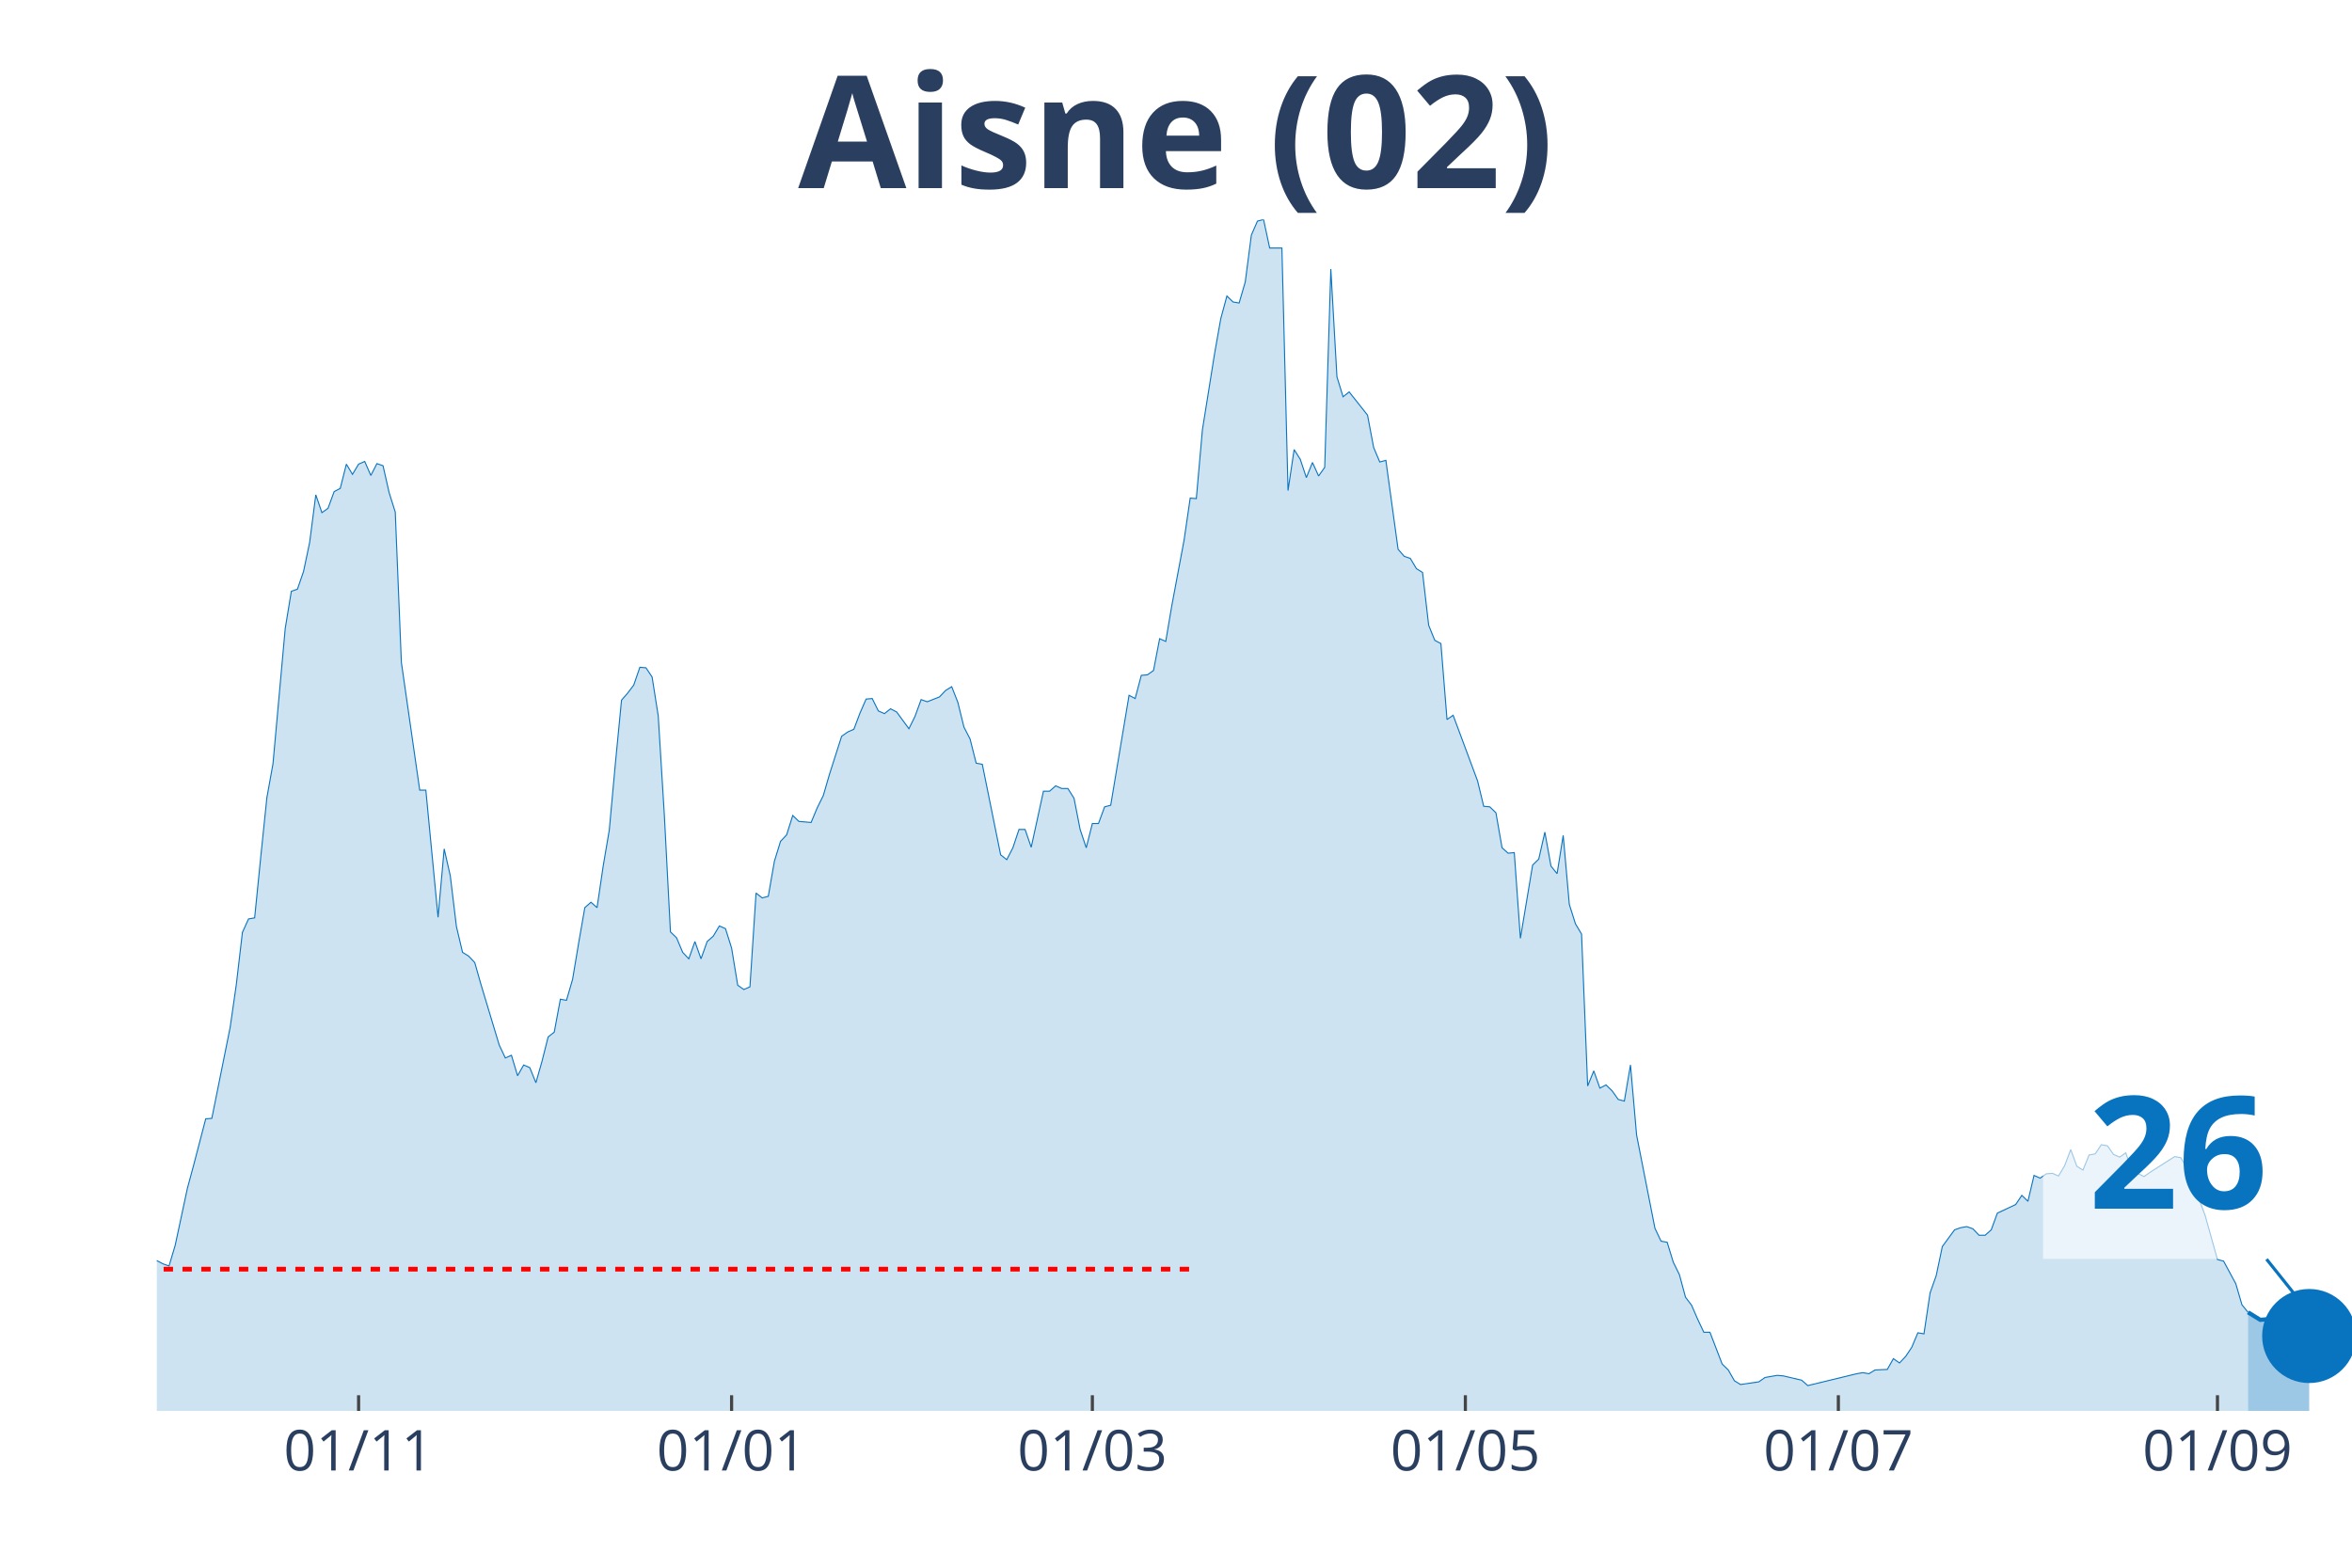
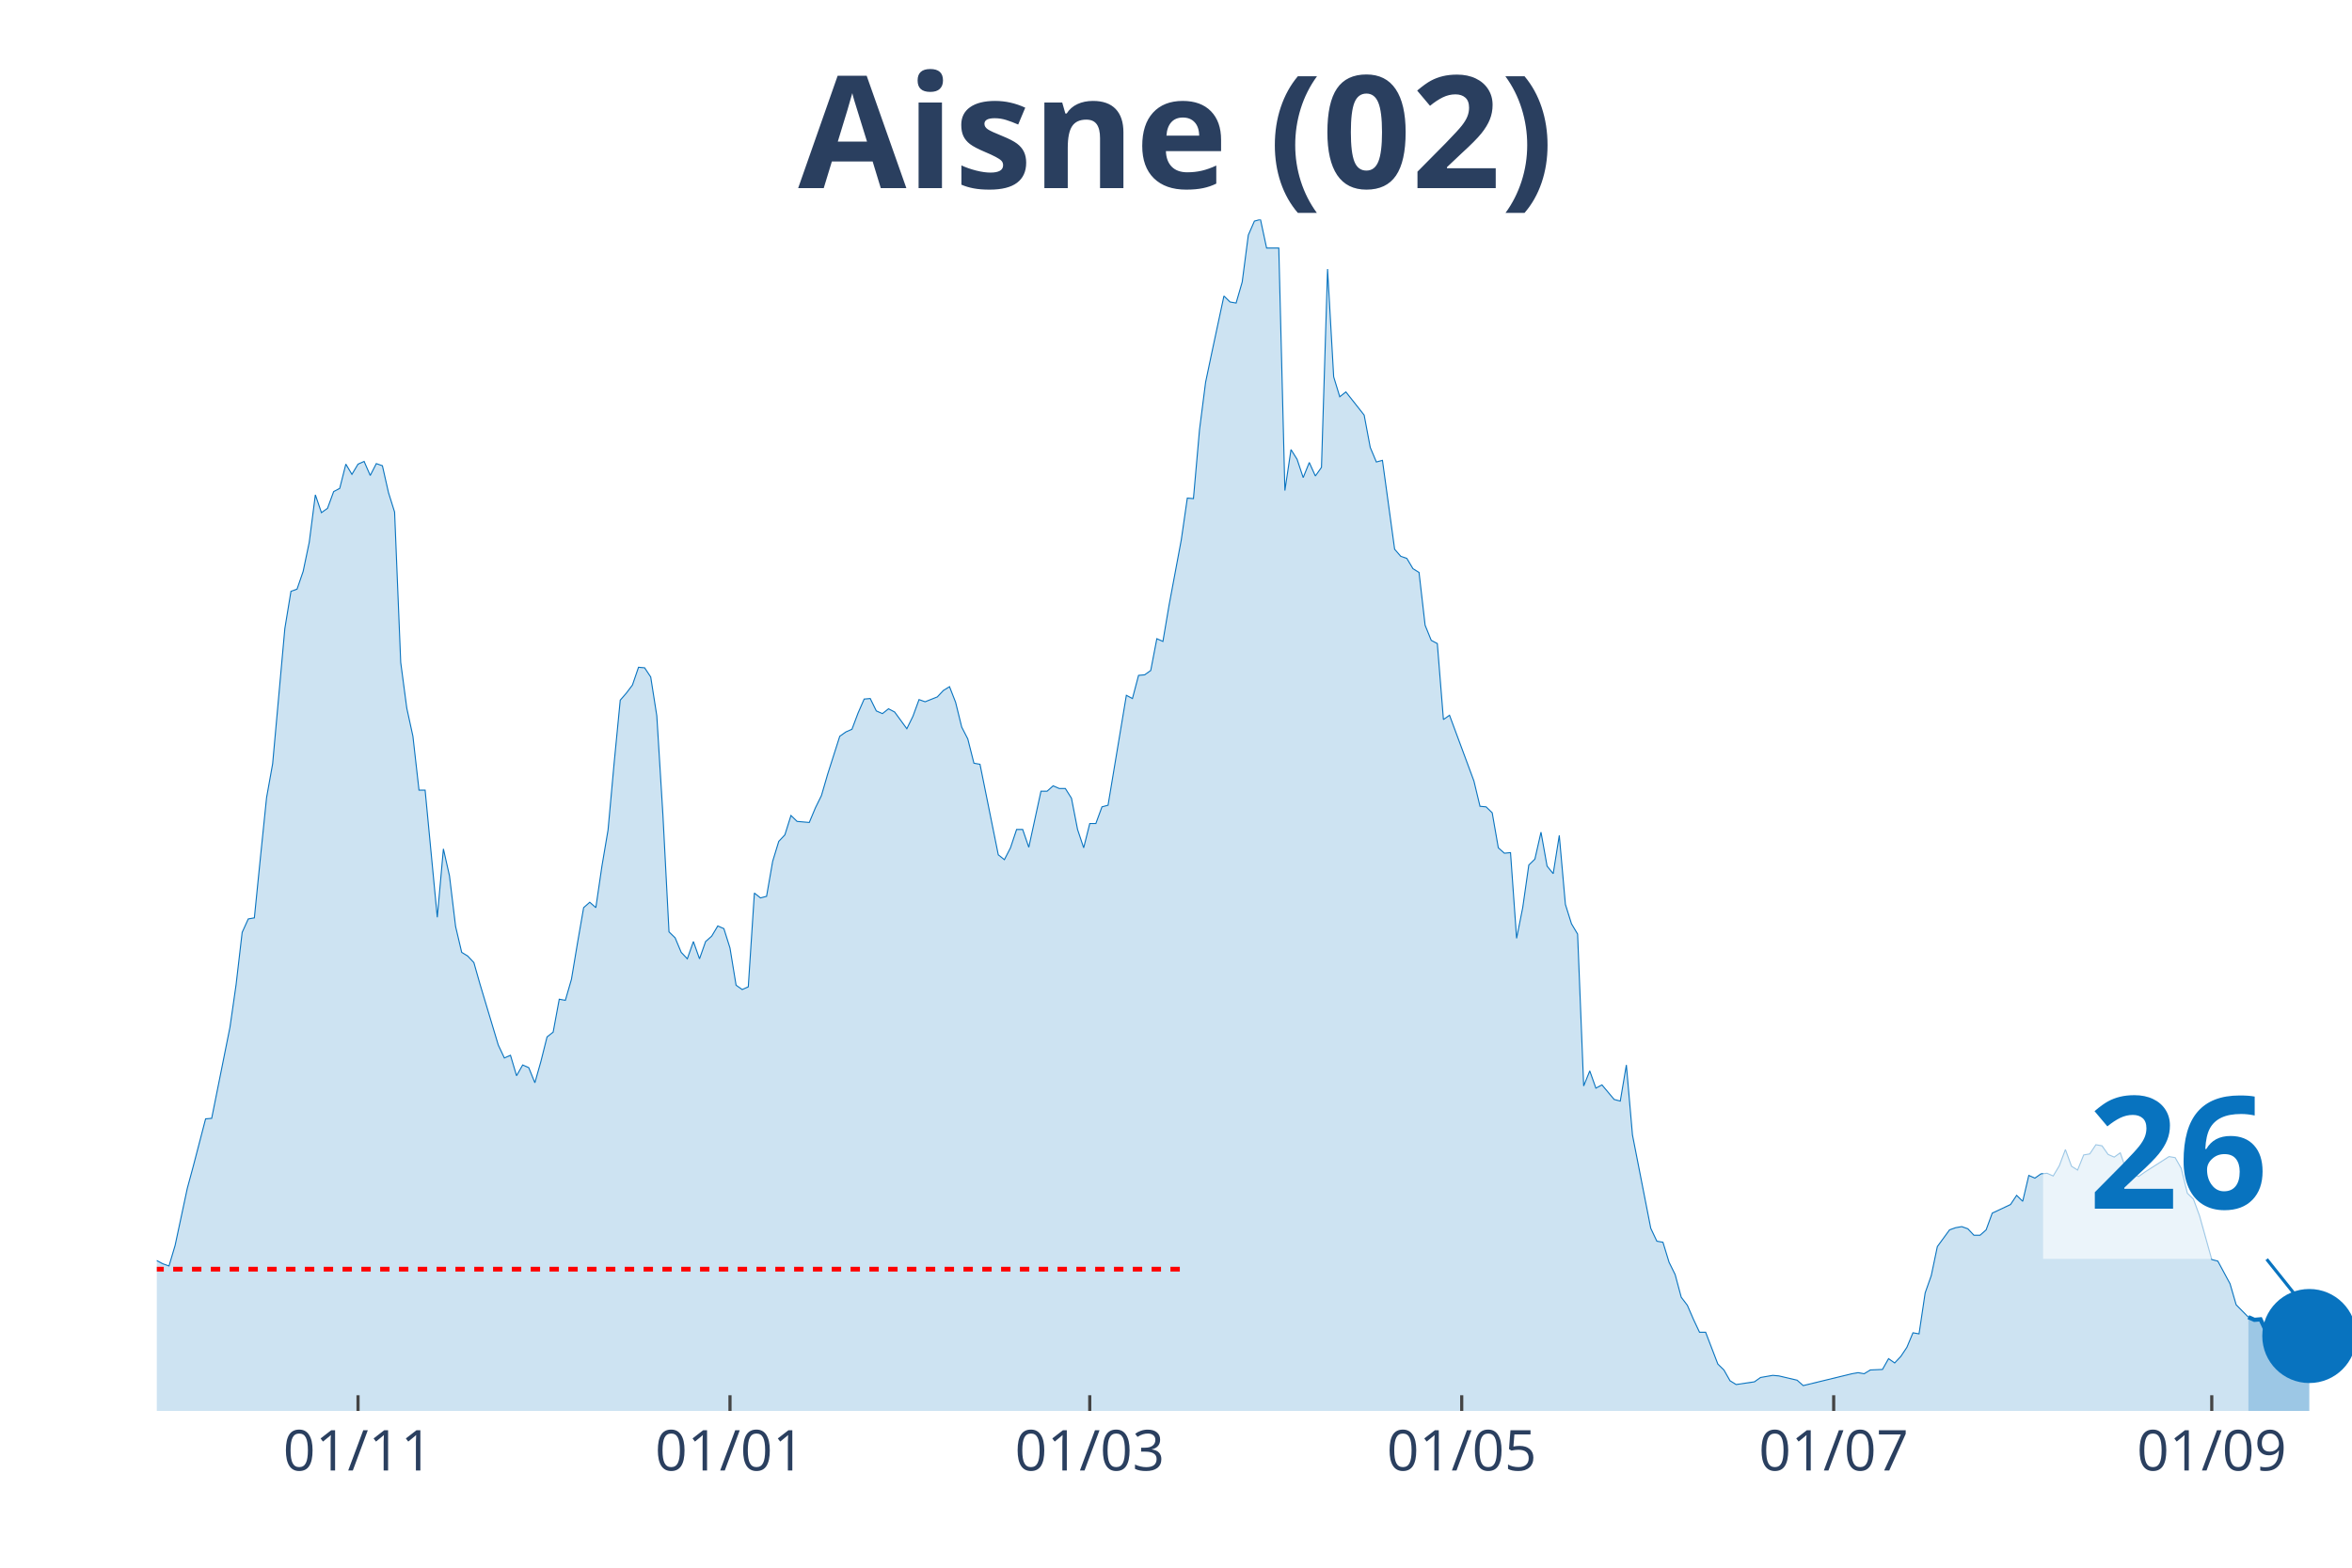
<svg xmlns="http://www.w3.org/2000/svg" class="main-svg" width="1125" height="750" style="" viewBox="0 0 750 500">
  <rect x="0" y="0" width="750" height="500" style="fill: rgb(0, 0, 0); fill-opacity: 0;" />
-   <defs id="defs-189df4">
+   <defs id="defs-8e4385">
    <g class="clips">
-       <clipPath id="clip189df4xyplot" class="plotclip">
+       <clipPath id="clip8e4385xyplot" class="plotclip">
        <rect width="700" height="380" />
      </clipPath>
-       <clipPath class="axesclip" id="clip189df4x">
+       <clipPath class="axesclip" id="clip8e4385x">
        <rect x="50" y="0" width="700" height="500" />
      </clipPath>
-       <clipPath class="axesclip" id="clip189df4y">
+       <clipPath class="axesclip" id="clip8e4385y">
        <rect x="0" y="70" width="750" height="380" />
      </clipPath>
-       <clipPath class="axesclip" id="clip189df4xy">
+       <clipPath class="axesclip" id="clip8e4385xy">
        <rect x="50" y="70" width="700" height="380" />
      </clipPath>
    </g>
    <g class="gradients" />
  </defs>
  <g class="bglayer">
    <rect class="bg" x="50" y="70" width="700" height="380" style="fill: rgb(0, 0, 0); fill-opacity: 0; stroke-width: 0;" />
  </g>
  <g class="layer-below">
    <g class="imagelayer" />
    <g class="shapelayer" />
  </g>
  <g class="cartesianlayer">
    <g class="subplot xy">
      <g class="layer-subplot">
        <g class="shapelayer" />
        <g class="imagelayer" />
      </g>
      <g class="gridlayer">
        <g class="x">
-           <path class="xgrid crisp" transform="translate(114.35,0)" d="M0,70v380" style="stroke: rgb(255, 255, 255); stroke-opacity: 1; stroke-width: 1px;" />
-           <path class="xgrid crisp" transform="translate(233.29,0)" d="M0,70v380" style="stroke: rgb(255, 255, 255); stroke-opacity: 1; stroke-width: 1px;" />
-           <path class="xgrid crisp" transform="translate(348.33,0)" d="M0,70v380" style="stroke: rgb(255, 255, 255); stroke-opacity: 1; stroke-width: 1px;" />
-           <path class="xgrid crisp" transform="translate(467.27,0)" d="M0,70v380" style="stroke: rgb(255, 255, 255); stroke-opacity: 1; stroke-width: 1px;" />
-           <path class="xgrid crisp" transform="translate(586.21,0)" d="M0,70v380" style="stroke: rgb(255, 255, 255); stroke-opacity: 1; stroke-width: 1px;" />
-           <path class="xgrid crisp" transform="translate(707.1,0)" d="M0,70v380" style="stroke: rgb(255, 255, 255); stroke-opacity: 1; stroke-width: 1px;" />
+           <path class="xgrid crisp" transform="translate(114.17,0)" d="M0,70v380" style="stroke: rgb(255, 255, 255); stroke-opacity: 1; stroke-width: 1px;" />
+           <path class="xgrid crisp" transform="translate(232.78,0)" d="M0,70v380" style="stroke: rgb(255, 255, 255); stroke-opacity: 1; stroke-width: 1px;" />
+           <path class="xgrid crisp" transform="translate(347.5,0)" d="M0,70v380" style="stroke: rgb(255, 255, 255); stroke-opacity: 1; stroke-width: 1px;" />
+           <path class="xgrid crisp" transform="translate(466.11,0)" d="M0,70v380" style="stroke: rgb(255, 255, 255); stroke-opacity: 1; stroke-width: 1px;" />
+           <path class="xgrid crisp" transform="translate(584.72,0)" d="M0,70v380" style="stroke: rgb(255, 255, 255); stroke-opacity: 1; stroke-width: 1px;" />
+           <path class="xgrid crisp" transform="translate(705.28,0)" d="M0,70v380" style="stroke: rgb(255, 255, 255); stroke-opacity: 1; stroke-width: 1px;" />
        </g>
        <g class="y" />
      </g>
      <g class="zerolinelayer" />
      <path class="xlines-below" />
      <path class="ylines-below" />
      <g class="overlines-below" />
      <g class="xaxislayer-below" />
      <g class="yaxislayer-below" />
      <g class="overaxes-below" />
-       <g class="plot" transform="translate(50, 70)" clip-path="url('#clip189df4xyplot')">
+       <g class="plot" transform="translate(50, 70)" clip-path="url('#clip8e4385xyplot')">
        <g class="scatterlayer mlayer">
-           <g class="trace scatter tracef4e0b9" style="stroke-miterlimit: 2;">
+           <g class="trace scatter trace25a394" style="stroke-miterlimit: 2;">
            <g class="fills">
              <g>
-                 <path class="js-fill" d="M666.85,380L-265.18,380L-265.18,368.66L-259.33,371.92L-257.38,372.78L-232.03,374.67L-230.08,372.61L-218.38,370.03L-216.43,372.44L-208.64,373.64L-206.69,374.16L-200.84,375.88L-198.89,375.53L-152.09,377.59L-150.14,377.94L-140.39,376.73L-138.44,376.39L-126.74,376.56L-124.79,377.25L-118.94,377.08L-116.99,375.53L-85.79,374.67L-83.84,373.13L-77.99,368.48L-76.04,368.14L-74.09,367.97L-72.14,365.73L-68.25,363.16L-66.3,364.19L-64.35,364.36L-62.4,362.13L-60.45,358.86L-58.5,360.41L-50.7,359.89L-48.75,359.03L-46.8,359.72L-44.85,357.49L-39,347L-37.05,346.66L-29.25,335.14L-27.3,337.03L-25.35,336.52L-23.4,337.38L-21.45,337.72L-19.5,336.69L-17.55,339.1L-15.6,339.1L-13.65,339.1L-11.7,337.55L-9.75,336.35L-7.8,337.55L-3.9,338.24L-1.95,335.14L0,332.05L1.95,333.08L3.9,333.77L5.85,327.24L9.75,309.02L11.7,301.8L15.6,286.85L17.55,286.68L23.4,257.63L25.35,244.05L27.3,227.38L29.25,223.08L31.2,222.74L33.15,203.32L35.1,184.41L37.05,173.59L40.95,130.45L42.9,118.59L44.85,117.9L46.8,112.23L48.75,102.95L50.7,87.82L52.65,93.5L54.6,92.12L56.55,86.79L58.5,85.76L60.45,78.03L62.4,81.29L64.35,78.03L66.3,77.17L68.25,81.64L70.19,77.86L72.14,78.54L74.09,87.14L76.04,93.32L77.99,141.28L83.84,182.01L85.79,182.01L89.69,222.57L91.64,200.74L93.59,209.34L95.54,225.49L97.49,233.74L99.44,234.94L101.39,237.01L103.34,243.88L109.19,263.3L111.14,267.43L113.09,266.57L115.04,273.1L116.99,269.66L118.94,270.52L120.89,275.33L122.84,268.46L124.79,260.72L126.74,259.18L128.69,248.69L130.64,249.04L132.59,242.33L134.54,230.65L136.49,219.48L138.44,217.76L140.39,219.48L142.34,206.24L144.29,194.73L146.24,173.41L148.19,153.31L150.14,151.07L152.09,148.49L154.04,142.82L155.99,142.99L157.94,145.92L159.89,158.29L161.84,189.91L163.79,227.21L165.74,229.1L167.69,233.74L169.64,235.8L171.59,230.3L173.54,235.8L175.49,230.3L177.44,228.58L179.39,225.32L181.34,226.18L183.29,232.37L185.24,244.22L187.19,245.6L189.14,244.74L191.09,214.83L193.04,216.38L194.99,215.87L196.94,204.69L198.89,198.34L200.84,196.27L202.79,190.09L204.74,191.98L208.64,192.32L210.58,187.68L212.53,183.73L214.48,177.02L218.38,164.82L220.33,163.45L222.28,162.59L224.23,157.43L226.18,152.96L228.13,152.79L230.08,156.74L232.03,157.6L233.98,156.06L235.93,157.09L239.83,162.42L241.78,158.46L243.73,153.13L245.68,153.82L249.58,152.27L251.53,150.21L253.48,149.01L255.43,153.99L257.38,161.9L259.33,165.68L261.28,173.41L263.23,173.76L269.08,202.63L271.03,204.18L272.98,200.4L274.93,194.55L276.88,194.55L278.83,200.23L282.73,182.35L284.68,182.35L286.63,180.63L288.58,181.49L290.53,181.49L292.48,184.59L294.43,194.55L296.38,200.4L298.33,192.66L300.28,192.66L302.23,187.34L304.18,186.82L310.03,151.76L311.98,152.79L313.93,145.4L315.88,145.23L317.83,143.85L319.78,133.71L321.73,134.57L323.68,123.06L327.58,102.26L329.53,88.86L331.48,89.03L333.43,67.03L337.33,42.62L339.28,31.62L341.23,24.41L343.18,26.3L345.13,26.64L347.08,19.94L349.03,4.98L350.97,0.52L352.92,0L354.87,9.11L358.77,9.11L360.72,86.45L362.67,73.39L364.62,76.48L366.57,82.32L368.52,77.51L370.47,81.81L372.42,79.06L374.37,15.81L376.32,50.19L378.27,56.54L380.22,55L386.07,62.39L388.02,72.7L389.97,77.34L391.92,76.82L395.82,105.18L397.77,107.42L399.72,108.1L401.67,111.37L403.62,112.57L405.57,129.42L407.52,134.23L409.47,135.26L411.42,159.49L413.37,158.12L421.17,179.09L423.12,187.16L425.07,187.34L427.02,189.23L428.97,200.4L430.92,202.12L432.87,201.94L434.82,229.27L438.72,205.9L440.67,204.01L442.62,195.41L444.57,206.24L446.52,208.65L448.47,196.45L450.42,218.44L452.37,224.63L454.32,227.9L456.27,276.36L458.22,271.55L460.17,277.05L462.12,276.02L464.07,277.91L466.02,280.66L467.97,281.18L469.92,269.66L471.87,292L477.72,321.74L479.67,325.86L481.62,326.21L483.57,332.56L485.52,336.52L487.47,343.74L489.42,346.31L491.36,350.78L493.31,354.91L495.26,354.91L499.16,365.05L501.11,366.94L503.06,370.38L505.01,371.58L510.86,370.72L512.81,369.34L516.71,368.66L518.66,368.83L524.51,370.2L526.46,371.92L542.06,368.14L544.01,367.8L545.96,368.14L547.91,366.94L551.81,366.77L553.76,363.33L555.71,364.7L557.66,362.64L559.61,359.72L561.56,355.08L563.51,355.42L565.46,342.36L567.41,336.86L569.36,327.58L573.26,322.25L575.21,321.56L577.16,321.22L579.11,321.91L581.06,323.97L583.01,323.97L584.96,322.25L586.91,316.92L592.76,314.17L594.71,311.25L596.66,313.14L598.61,304.89L600.56,305.75L602.51,304.38L604.46,304.21L606.41,305.07L608.36,301.8L610.31,296.64L612.26,301.97L614.21,303.18L616.16,298.36L618.11,298.02L620.06,295.1L622.01,295.44L623.96,298.19L625.91,299.05L627.86,297.68L629.81,303.35L633.7,305.24L635.65,303.86L643.45,298.88L645.4,299.22L647.35,302.66L649.3,310.57L651.25,312.46L653.2,317.78L657.1,331.71L659.05,332.22L662.95,339.44L664.9,346.14L666.85,348.55" style="fill: rgb(8, 115, 191); fill-opacity: 0.2; stroke-width: 0;" />
+                 <path class="js-fill" d="M666.94,380L-264.44,380L-264.44,368.66L-258.61,371.92L-256.67,372.78L-231.39,374.67L-229.44,372.61L-217.78,370.03L-215.83,372.44L-208.06,373.64L-206.11,374.16L-200.28,375.88L-198.33,375.53L-151.67,377.59L-149.72,377.94L-140,376.73L-138.06,376.39L-126.39,376.56L-124.44,377.25L-118.61,377.08L-116.67,375.53L-85.56,374.67L-83.61,373.13L-77.78,368.48L-75.83,368.14L-73.89,367.97L-71.94,365.73L-68.06,363.16L-66.11,364.19L-64.17,364.36L-62.22,362.13L-60.28,358.86L-58.33,360.41L-50.56,359.89L-48.61,359.03L-46.67,359.72L-44.72,357.49L-38.89,347L-36.94,346.66L-29.17,335.14L-27.22,337.03L-25.28,336.52L-23.33,337.38L-21.39,337.72L-19.44,336.69L-17.5,339.1L-15.56,339.1L-13.61,339.1L-11.67,337.55L-9.72,336.35L-7.78,337.55L-3.89,338.24L-1.94,335.14L0,332.05L1.94,333.08L3.89,333.77L5.83,327.24L9.72,309.02L11.67,301.8L15.56,286.85L17.5,286.68L23.33,257.63L25.28,244.05L27.22,227.38L29.17,223.08L31.11,222.74L33.06,203.32L35,184.41L36.94,173.59L40.83,130.45L42.78,118.59L44.72,117.9L46.67,112.23L48.61,102.95L50.56,87.82L52.5,93.5L54.44,92.12L56.39,86.79L58.33,85.76L60.28,78.03L62.22,81.29L64.17,78.03L66.11,77.17L68.06,81.64L70,77.86L71.94,78.54L73.89,87.14L75.83,93.32L77.78,141.28L79.72,155.88L81.67,164.82L83.61,182.01L85.56,182.01L89.44,222.57L91.39,200.74L93.33,209.34L95.28,225.49L97.22,233.74L99.17,234.94L101.11,237.01L103.06,243.88L108.89,263.3L110.83,267.43L112.78,266.57L114.72,273.1L116.67,269.66L118.61,270.52L120.56,275.33L122.5,268.46L124.44,260.72L126.39,259.18L128.33,248.69L130.28,249.04L132.22,242.33L134.17,230.65L136.11,219.48L138.06,217.76L140,219.48L141.94,206.24L143.89,194.73L145.83,173.41L147.78,153.31L149.72,151.07L151.67,148.49L153.61,142.82L155.56,142.99L157.5,145.92L159.44,158.29L161.39,189.91L163.33,227.21L165.28,229.1L167.22,233.74L169.17,235.8L171.11,230.3L173.06,235.8L175,230.3L176.94,228.58L178.89,225.32L180.83,226.18L182.78,232.37L184.72,244.22L186.67,245.6L188.61,244.74L190.56,214.83L192.5,216.38L194.44,215.87L196.39,204.69L198.33,198.34L200.28,196.27L202.22,190.09L204.17,191.98L208.06,192.32L210,187.68L211.94,183.73L213.89,177.02L217.78,164.82L219.72,163.45L221.67,162.59L223.61,157.43L225.56,152.96L227.5,152.79L229.44,156.74L231.39,157.6L233.33,156.06L235.28,157.09L239.17,162.42L241.11,158.46L243.06,153.13L245,153.82L248.89,152.27L250.83,150.21L252.78,149.01L254.72,153.99L256.67,161.9L258.61,165.68L260.56,173.41L262.5,173.76L268.33,202.63L270.28,204.18L272.22,200.4L274.17,194.55L276.11,194.55L278.06,200.23L281.94,182.35L283.89,182.35L285.83,180.63L287.78,181.49L289.72,181.49L291.67,184.59L293.61,194.55L295.56,200.4L297.5,192.66L299.44,192.66L301.39,187.34L303.33,186.82L309.17,151.76L311.11,152.79L313.06,145.4L315,145.23L316.94,143.85L318.89,133.71L320.83,134.57L322.78,123.06L326.67,102.26L328.61,88.86L330.56,89.03L332.5,67.03L334.44,51.9L336.39,42.62L340.28,24.41L342.22,26.3L344.17,26.64L346.11,19.94L348.06,4.98L350,0.52L351.94,0L353.89,9.11L357.78,9.11L359.72,86.45L361.67,73.39L363.61,76.48L365.56,82.32L367.5,77.51L369.44,81.81L371.39,79.06L373.33,15.81L375.28,50.19L377.22,56.54L379.17,55L385,62.39L386.94,72.7L388.89,77.34L390.83,76.82L394.72,105.18L396.67,107.42L398.61,108.1L400.56,111.37L402.5,112.57L404.44,129.42L406.39,134.23L408.33,135.26L410.28,159.49L412.22,158.12L420,179.09L421.94,187.16L423.89,187.34L425.83,189.23L427.78,200.4L429.72,202.12L431.67,201.94L433.61,229.27L435.56,219.48L437.5,205.9L439.44,204.01L441.39,195.41L443.33,206.24L445.28,208.65L447.22,196.45L449.17,218.44L451.11,224.63L453.06,227.9L455,276.36L456.94,271.55L458.89,277.05L460.83,276.02L464.72,280.66L466.67,281.18L468.61,269.66L470.56,292L476.39,321.74L478.33,325.86L480.28,326.21L482.22,332.56L484.17,336.52L486.11,343.74L488.06,346.31L490,350.78L491.94,354.91L493.89,354.91L497.78,365.05L499.72,366.94L501.67,370.38L503.61,371.58L509.44,370.72L511.39,369.34L515.28,368.66L517.22,368.83L523.06,370.2L525,371.92L540.56,368.14L542.5,367.8L544.44,368.14L546.39,366.94L550.28,366.77L552.22,363.33L554.17,364.7L556.11,362.64L558.06,359.72L560,355.08L561.94,355.42L563.89,342.36L565.83,336.86L567.78,327.58L571.67,322.25L573.61,321.56L575.56,321.22L577.5,321.91L579.44,323.97L581.39,323.97L583.33,322.25L585.28,316.92L591.11,314.17L593.06,311.25L595,313.14L596.94,304.89L598.89,305.75L600.83,304.38L602.78,304.21L604.72,305.07L606.67,301.8L608.61,296.64L610.56,301.97L612.5,303.18L614.44,298.36L616.39,298.02L618.33,295.1L620.28,295.44L622.22,298.19L624.17,299.05L626.11,297.68L628.06,303.35L631.94,305.24L633.89,303.86L641.67,298.88L643.61,299.22L645.56,302.66L647.5,310.57L649.44,312.46L651.39,317.78L655.28,331.71L657.22,332.22L661.11,339.44L663.06,346.14L666.94,350.09" style="fill: rgb(8, 115, 191); fill-opacity: 0.2; stroke-width: 0;" />
              </g>
            </g>
            <g class="errorbars" />
            <g class="lines">
-               <path class="js-line" d="M-265.18,368.66L-259.33,371.92L-257.38,372.78L-232.03,374.67L-230.08,372.61L-218.38,370.03L-216.43,372.44L-208.64,373.64L-206.69,374.16L-200.84,375.88L-198.89,375.53L-152.09,377.59L-150.14,377.94L-140.39,376.73L-138.44,376.39L-126.74,376.56L-124.79,377.25L-118.94,377.08L-116.99,375.53L-85.79,374.67L-83.84,373.13L-77.99,368.48L-76.04,368.14L-74.09,367.97L-72.14,365.73L-68.25,363.16L-66.3,364.19L-64.35,364.36L-62.4,362.13L-60.45,358.86L-58.5,360.41L-50.7,359.89L-48.75,359.03L-46.8,359.72L-44.85,357.49L-39,347L-37.05,346.66L-29.25,335.14L-27.3,337.03L-25.35,336.52L-23.4,337.38L-21.45,337.72L-19.5,336.69L-17.55,339.1L-15.6,339.1L-13.65,339.1L-11.7,337.55L-9.75,336.35L-7.8,337.55L-3.9,338.24L-1.95,335.14L0,332.05L1.95,333.08L3.9,333.77L5.85,327.24L9.75,309.02L11.7,301.8L15.6,286.85L17.55,286.68L23.4,257.63L25.35,244.05L27.3,227.38L29.25,223.08L31.2,222.74L33.15,203.32L35.1,184.41L37.05,173.59L40.95,130.45L42.9,118.59L44.85,117.9L46.8,112.23L48.75,102.95L50.7,87.82L52.65,93.5L54.6,92.12L56.55,86.79L58.5,85.76L60.45,78.03L62.4,81.29L64.35,78.03L66.3,77.17L68.25,81.64L70.19,77.86L72.14,78.54L74.09,87.14L76.04,93.32L77.99,141.28L83.84,182.01L85.79,182.01L89.69,222.57L91.64,200.74L93.59,209.34L95.54,225.49L97.49,233.74L99.44,234.94L101.39,237.01L103.34,243.88L109.19,263.3L111.14,267.43L113.09,266.57L115.04,273.1L116.99,269.66L118.94,270.52L120.89,275.33L122.84,268.46L124.79,260.72L126.74,259.18L128.69,248.69L130.64,249.04L132.59,242.33L134.54,230.65L136.49,219.48L138.44,217.76L140.39,219.48L142.34,206.24L144.29,194.73L146.24,173.41L148.19,153.31L150.14,151.07L152.09,148.49L154.04,142.82L155.99,142.99L157.94,145.92L159.89,158.29L161.84,189.91L163.79,227.21L165.74,229.1L167.69,233.74L169.64,235.8L171.59,230.3L173.54,235.8L175.49,230.3L177.44,228.58L179.39,225.32L181.34,226.18L183.29,232.37L185.24,244.22L187.19,245.6L189.14,244.74L191.09,214.83L193.04,216.38L194.99,215.87L196.94,204.69L198.89,198.34L200.84,196.27L202.79,190.09L204.74,191.98L208.64,192.32L210.58,187.68L212.53,183.73L214.48,177.02L218.38,164.82L220.33,163.45L222.28,162.59L224.23,157.43L226.18,152.96L228.13,152.79L230.08,156.74L232.03,157.6L233.98,156.06L235.93,157.09L239.83,162.42L241.78,158.46L243.73,153.13L245.68,153.82L249.58,152.27L251.53,150.21L253.48,149.01L255.43,153.99L257.38,161.9L259.33,165.68L261.28,173.41L263.23,173.76L269.08,202.63L271.03,204.18L272.98,200.4L274.93,194.55L276.88,194.55L278.83,200.23L282.73,182.35L284.68,182.35L286.63,180.63L288.58,181.49L290.53,181.49L292.48,184.59L294.43,194.55L296.38,200.4L298.33,192.66L300.28,192.66L302.23,187.34L304.18,186.82L310.03,151.76L311.98,152.79L313.93,145.4L315.88,145.23L317.83,143.85L319.78,133.71L321.73,134.57L323.68,123.06L327.58,102.26L329.53,88.86L331.48,89.03L333.43,67.03L337.33,42.62L339.28,31.62L341.23,24.41L343.18,26.3L345.13,26.64L347.08,19.94L349.03,4.98L350.97,0.52L352.92,0L354.87,9.11L358.77,9.11L360.72,86.45L362.67,73.39L364.62,76.48L366.57,82.32L368.52,77.51L370.47,81.81L372.42,79.06L374.37,15.81L376.32,50.19L378.27,56.54L380.22,55L386.07,62.39L388.02,72.7L389.97,77.34L391.92,76.82L395.82,105.18L397.77,107.42L399.72,108.1L401.67,111.37L403.62,112.57L405.57,129.42L407.52,134.23L409.47,135.26L411.42,159.49L413.37,158.12L421.17,179.09L423.12,187.16L425.07,187.34L427.02,189.23L428.97,200.4L430.92,202.12L432.87,201.94L434.82,229.27L438.72,205.9L440.67,204.01L442.62,195.41L444.57,206.24L446.52,208.65L448.47,196.45L450.42,218.44L452.37,224.63L454.32,227.9L456.27,276.36L458.22,271.55L460.17,277.05L462.12,276.02L464.07,277.91L466.02,280.66L467.97,281.18L469.92,269.66L471.87,292L477.72,321.74L479.67,325.86L481.62,326.21L483.57,332.56L485.52,336.52L487.47,343.74L489.42,346.31L491.36,350.78L493.31,354.91L495.26,354.91L499.16,365.05L501.11,366.94L503.06,370.38L505.01,371.58L510.86,370.72L512.81,369.34L516.71,368.66L518.66,368.83L524.51,370.2L526.46,371.92L542.06,368.14L544.01,367.8L545.96,368.14L547.91,366.94L551.81,366.77L553.76,363.33L555.71,364.7L557.66,362.64L559.61,359.72L561.56,355.08L563.51,355.42L565.46,342.36L567.41,336.86L569.36,327.58L573.26,322.25L575.21,321.56L577.16,321.22L579.11,321.91L581.06,323.97L583.01,323.97L584.96,322.25L586.91,316.92L592.76,314.17L594.71,311.25L596.66,313.14L598.61,304.89L600.56,305.75L602.51,304.38L604.46,304.21L606.41,305.07L608.36,301.8L610.31,296.64L612.26,301.97L614.21,303.18L616.16,298.36L618.11,298.02L620.06,295.1L622.01,295.44L623.96,298.19L625.91,299.05L627.86,297.68L629.81,303.35L633.7,305.24L635.65,303.86L643.45,298.88L645.4,299.22L647.35,302.66L649.3,310.57L651.25,312.46L653.2,317.78L657.1,331.71L659.05,332.22L662.95,339.44L664.9,346.14L666.85,348.55" style="vector-effect: non-scaling-stroke; fill: none; stroke: rgb(8, 115, 191); stroke-opacity: 1; stroke-width: 0.5px; opacity: 1;" />
+               <path class="js-line" d="M-264.44,368.66L-258.61,371.92L-256.67,372.78L-231.39,374.67L-229.44,372.61L-217.78,370.03L-215.83,372.44L-208.06,373.64L-206.11,374.16L-200.28,375.88L-198.33,375.53L-151.67,377.59L-149.72,377.94L-140,376.73L-138.06,376.39L-126.39,376.56L-124.44,377.25L-118.61,377.08L-116.67,375.53L-85.56,374.67L-83.61,373.13L-77.78,368.48L-75.83,368.14L-73.89,367.97L-71.94,365.73L-68.06,363.16L-66.11,364.19L-64.17,364.36L-62.22,362.13L-60.28,358.86L-58.33,360.41L-50.56,359.89L-48.61,359.03L-46.67,359.72L-44.72,357.49L-38.89,347L-36.94,346.66L-29.17,335.14L-27.22,337.03L-25.28,336.52L-23.33,337.38L-21.39,337.72L-19.44,336.69L-17.5,339.1L-15.56,339.1L-13.61,339.1L-11.67,337.55L-9.72,336.35L-7.78,337.55L-3.89,338.24L-1.94,335.14L0,332.05L1.94,333.08L3.89,333.77L5.83,327.24L9.72,309.02L11.67,301.8L15.56,286.85L17.5,286.68L23.33,257.63L25.28,244.05L27.22,227.38L29.17,223.08L31.11,222.74L33.06,203.32L35,184.41L36.94,173.59L40.83,130.45L42.78,118.59L44.72,117.9L46.67,112.23L48.61,102.95L50.56,87.82L52.5,93.5L54.44,92.12L56.39,86.79L58.33,85.76L60.28,78.03L62.22,81.29L64.17,78.03L66.11,77.17L68.06,81.64L70,77.86L71.94,78.54L73.89,87.14L75.83,93.32L77.78,141.28L79.72,155.88L81.67,164.82L83.61,182.01L85.56,182.01L89.44,222.57L91.39,200.74L93.33,209.34L95.28,225.49L97.22,233.74L99.17,234.94L101.11,237.01L103.06,243.88L108.89,263.3L110.83,267.43L112.78,266.57L114.72,273.1L116.67,269.66L118.61,270.52L120.56,275.33L122.5,268.46L124.44,260.72L126.39,259.18L128.33,248.69L130.28,249.04L132.22,242.33L134.17,230.65L136.11,219.48L138.06,217.76L140,219.48L141.94,206.24L143.89,194.73L145.83,173.41L147.78,153.31L149.72,151.07L151.67,148.49L153.61,142.82L155.56,142.99L157.5,145.92L159.44,158.29L161.39,189.91L163.33,227.21L165.28,229.1L167.22,233.74L169.17,235.8L171.11,230.3L173.06,235.8L175,230.3L176.94,228.58L178.89,225.32L180.83,226.18L182.78,232.37L184.72,244.22L186.67,245.6L188.61,244.74L190.56,214.83L192.5,216.38L194.44,215.87L196.39,204.69L198.33,198.34L200.28,196.27L202.22,190.09L204.17,191.98L208.06,192.32L210,187.68L211.94,183.73L213.89,177.02L217.78,164.82L219.72,163.45L221.67,162.59L223.61,157.43L225.56,152.96L227.5,152.79L229.44,156.74L231.39,157.6L233.33,156.06L235.28,157.09L239.17,162.42L241.11,158.46L243.06,153.13L245,153.82L248.89,152.27L250.83,150.21L252.78,149.01L254.72,153.99L256.67,161.9L258.61,165.68L260.56,173.41L262.5,173.76L268.33,202.63L270.28,204.18L272.22,200.4L274.17,194.55L276.11,194.55L278.06,200.23L281.94,182.35L283.89,182.35L285.83,180.63L287.78,181.49L289.72,181.49L291.67,184.59L293.61,194.55L295.56,200.4L297.5,192.66L299.44,192.66L301.39,187.34L303.33,186.82L309.17,151.76L311.11,152.79L313.06,145.4L315,145.23L316.94,143.85L318.89,133.71L320.83,134.57L322.78,123.06L326.67,102.26L328.61,88.86L330.56,89.03L332.5,67.03L334.44,51.9L336.39,42.62L340.28,24.41L342.22,26.3L344.17,26.64L346.11,19.94L348.06,4.98L350,0.52L351.94,0L353.89,9.11L357.78,9.11L359.72,86.45L361.67,73.39L363.61,76.48L365.56,82.32L367.5,77.51L369.44,81.81L371.39,79.06L373.33,15.81L375.28,50.19L377.22,56.54L379.17,55L385,62.39L386.94,72.7L388.89,77.34L390.83,76.82L394.72,105.18L396.67,107.42L398.61,108.1L400.56,111.37L402.5,112.57L404.44,129.42L406.39,134.23L408.33,135.26L410.28,159.49L412.22,158.12L420,179.09L421.94,187.16L423.89,187.34L425.83,189.23L427.78,200.4L429.72,202.12L431.67,201.94L433.61,229.27L435.56,219.48L437.5,205.9L439.44,204.01L441.39,195.41L443.33,206.24L445.28,208.65L447.22,196.45L449.17,218.44L451.11,224.63L453.06,227.9L455,276.36L456.94,271.55L458.89,277.05L460.83,276.02L464.72,280.66L466.67,281.18L468.61,269.66L470.56,292L476.39,321.74L478.33,325.86L480.28,326.21L482.22,332.56L484.17,336.52L486.11,343.74L488.06,346.31L490,350.78L491.94,354.91L493.89,354.91L497.78,365.05L499.72,366.94L501.67,370.38L503.61,371.58L509.44,370.72L511.39,369.34L515.28,368.66L517.22,368.83L523.06,370.2L525,371.92L540.56,368.14L542.5,367.8L544.44,368.14L546.39,366.94L550.28,366.77L552.22,363.33L554.17,364.7L556.11,362.64L558.06,359.72L560,355.08L561.94,355.42L563.89,342.36L565.83,336.86L567.78,327.58L571.67,322.25L573.61,321.56L575.56,321.22L577.5,321.91L579.44,323.97L581.39,323.97L583.33,322.25L585.28,316.92L591.11,314.17L593.06,311.25L595,313.14L596.94,304.89L598.89,305.75L600.83,304.38L602.78,304.21L604.72,305.07L606.67,301.8L608.61,296.64L610.56,301.97L612.5,303.18L614.44,298.36L616.39,298.02L618.33,295.1L620.28,295.44L622.22,298.19L624.17,299.05L626.11,297.68L628.06,303.35L631.94,305.24L633.89,303.86L641.67,298.88L643.61,299.22L645.56,302.66L647.5,310.57L649.44,312.46L651.39,317.78L655.28,331.71L657.22,332.22L661.11,339.44L663.06,346.14L666.94,350.09" style="vector-effect: non-scaling-stroke; fill: none; stroke: rgb(8, 115, 191); stroke-opacity: 1; stroke-width: 0.5px; opacity: 1;" />
            </g>
            <g class="points" />
            <g class="text" />
          </g>
-           <g class="trace scatter trace1deb24" style="stroke-miterlimit: 2;">
+           <g class="trace scatter trace63a72a" style="stroke-miterlimit: 2;">
            <g class="fills">
              <g>
-                 <path class="js-fill" d="M686.35,380L666.85,380L666.85,348.55L670.75,350.95L672.7,350.78L674.65,354.91L676.6,355.42L678.55,354.22L680.5,354.91L682.45,355.94L684.4,355.94L686.35,356.11" style="fill: rgb(8, 115, 191); fill-opacity: 0.4; stroke-width: 0;" />
+                 <path class="js-fill" d="M686.39,380L666.94,380L666.94,350.09L668.89,350.95L670.83,350.78L672.78,354.91L674.72,355.42L676.67,354.22L678.61,354.74L680.56,355.77L682.5,355.77L686.39,356.11" style="fill: rgb(8, 115, 191); fill-opacity: 0.4; stroke-width: 0;" />
              </g>
            </g>
            <g class="errorbars" />
            <g class="lines">
-               <path class="js-line" d="M666.85,348.55L670.75,350.95L672.7,350.78L674.65,354.91L676.6,355.42L678.55,354.22L680.5,354.91L682.45,355.94L684.4,355.94L686.35,356.11" style="vector-effect: non-scaling-stroke; fill: none; stroke: rgb(8, 115, 191); stroke-opacity: 1; stroke-width: 2px; opacity: 1;" />
+               <path class="js-line" d="M666.94,350.09L668.89,350.95L670.83,350.78L672.78,354.91L674.72,355.42L676.67,354.22L678.61,354.74L680.56,355.77L682.5,355.77L686.39,356.11" style="vector-effect: non-scaling-stroke; fill: none; stroke: rgb(8, 115, 191); stroke-opacity: 1; stroke-width: 2px; opacity: 1;" />
            </g>
            <g class="points" />
            <g class="text" />
          </g>
-           <g class="trace scatter tracef64625" style="stroke-miterlimit: 2; opacity: 1;">
+           <g class="trace scatter trace933c80" style="stroke-miterlimit: 2; opacity: 1;">
            <g class="fills" />
            <g class="errorbars" />
            <g class="lines" />
            <g class="points">
-               <path class="point" transform="translate(686.35,356.11)" d="M15,0A15,15 0 1,1 0,-15A15,15 0 0,1 15,0Z" style="opacity: 1; stroke-width: 0px; fill: rgb(8, 115, 191); fill-opacity: 1;" />
+               <path class="point" transform="translate(686.39,356.11)" d="M15,0A15,15 0 1,1 0,-15A15,15 0 0,1 15,0Z" style="opacity: 1; stroke-width: 0px; fill: rgb(8, 115, 191); fill-opacity: 1;" />
            </g>
            <g class="text" />
          </g>
        </g>
      </g>
      <g class="overplot" />
      <path class="xlines-above crisp" style="fill: none; stroke-width: 1px; stroke: rgb(0, 0, 0); stroke-opacity: 0;" d="" />
      <path class="ylines-above crisp" style="fill: none;" d="M0,0" />
      <g class="overlines-above" />
      <g class="xaxislayer-above">
-         <path class="xtick ticks crisp" d="M0,450v-5" transform="translate(114.35,0)" style="stroke: rgb(68, 68, 68); stroke-opacity: 1; stroke-width: 1px;" />
-         <path class="xtick ticks crisp" d="M0,450v-5" transform="translate(233.29,0)" style="stroke: rgb(68, 68, 68); stroke-opacity: 1; stroke-width: 1px;" />
-         <path class="xtick ticks crisp" d="M0,450v-5" transform="translate(348.33,0)" style="stroke: rgb(68, 68, 68); stroke-opacity: 1; stroke-width: 1px;" />
-         <path class="xtick ticks crisp" d="M0,450v-5" transform="translate(467.27,0)" style="stroke: rgb(68, 68, 68); stroke-opacity: 1; stroke-width: 1px;" />
-         <path class="xtick ticks crisp" d="M0,450v-5" transform="translate(586.21,0)" style="stroke: rgb(68, 68, 68); stroke-opacity: 1; stroke-width: 1px;" />
-         <path class="xtick ticks crisp" d="M0,450v-5" transform="translate(707.1,0)" style="stroke: rgb(68, 68, 68); stroke-opacity: 1; stroke-width: 1px;" />
+         <path class="xtick ticks crisp" d="M0,450v-5" transform="translate(114.17,0)" style="stroke: rgb(68, 68, 68); stroke-opacity: 1; stroke-width: 1px;" />
+         <path class="xtick ticks crisp" d="M0,450v-5" transform="translate(232.78,0)" style="stroke: rgb(68, 68, 68); stroke-opacity: 1; stroke-width: 1px;" />
+         <path class="xtick ticks crisp" d="M0,450v-5" transform="translate(347.5,0)" style="stroke: rgb(68, 68, 68); stroke-opacity: 1; stroke-width: 1px;" />
+         <path class="xtick ticks crisp" d="M0,450v-5" transform="translate(466.11,0)" style="stroke: rgb(68, 68, 68); stroke-opacity: 1; stroke-width: 1px;" />
+         <path class="xtick ticks crisp" d="M0,450v-5" transform="translate(584.72,0)" style="stroke: rgb(68, 68, 68); stroke-opacity: 1; stroke-width: 1px;" />
+         <path class="xtick ticks crisp" d="M0,450v-5" transform="translate(705.28,0)" style="stroke: rgb(68, 68, 68); stroke-opacity: 1; stroke-width: 1px;" />
        <g class="xtick">
-           <text text-anchor="middle" x="0" y="469" transform="translate(114.35,0)" style="font-family: 'Open Sans', verdana, arial, sans-serif; font-size: 18px; fill: rgb(42, 63, 95); fill-opacity: 1; white-space: pre;">01/11</text>
+           <text text-anchor="middle" x="0" y="469" transform="translate(114.17,0)" style="font-family: 'Open Sans', verdana, arial, sans-serif; font-size: 18px; fill: rgb(42, 63, 95); fill-opacity: 1; white-space: pre;">01/11</text>
        </g>
        <g class="xtick">
-           <text text-anchor="middle" x="0" y="469" transform="translate(233.29,0)" style="font-family: 'Open Sans', verdana, arial, sans-serif; font-size: 18px; fill: rgb(42, 63, 95); fill-opacity: 1; white-space: pre;">01/01</text>
+           <text text-anchor="middle" x="0" y="469" transform="translate(232.78,0)" style="font-family: 'Open Sans', verdana, arial, sans-serif; font-size: 18px; fill: rgb(42, 63, 95); fill-opacity: 1; white-space: pre;">01/01</text>
        </g>
        <g class="xtick">
-           <text text-anchor="middle" x="0" y="469" transform="translate(348.33,0)" style="font-family: 'Open Sans', verdana, arial, sans-serif; font-size: 18px; fill: rgb(42, 63, 95); fill-opacity: 1; white-space: pre;">01/03</text>
+           <text text-anchor="middle" x="0" y="469" transform="translate(347.5,0)" style="font-family: 'Open Sans', verdana, arial, sans-serif; font-size: 18px; fill: rgb(42, 63, 95); fill-opacity: 1; white-space: pre;">01/03</text>
        </g>
        <g class="xtick">
-           <text text-anchor="middle" x="0" y="469" transform="translate(467.27,0)" style="font-family: 'Open Sans', verdana, arial, sans-serif; font-size: 18px; fill: rgb(42, 63, 95); fill-opacity: 1; white-space: pre;">01/05</text>
+           <text text-anchor="middle" x="0" y="469" transform="translate(466.11,0)" style="font-family: 'Open Sans', verdana, arial, sans-serif; font-size: 18px; fill: rgb(42, 63, 95); fill-opacity: 1; white-space: pre;">01/05</text>
        </g>
        <g class="xtick">
-           <text text-anchor="middle" x="0" y="469" transform="translate(586.21,0)" style="font-family: 'Open Sans', verdana, arial, sans-serif; font-size: 18px; fill: rgb(42, 63, 95); fill-opacity: 1; white-space: pre;">01/07</text>
+           <text text-anchor="middle" x="0" y="469" transform="translate(584.72,0)" style="font-family: 'Open Sans', verdana, arial, sans-serif; font-size: 18px; fill: rgb(42, 63, 95); fill-opacity: 1; white-space: pre;">01/07</text>
        </g>
        <g class="xtick">
-           <text text-anchor="middle" x="0" y="469" transform="translate(707.1,0)" style="font-family: 'Open Sans', verdana, arial, sans-serif; font-size: 18px; fill: rgb(42, 63, 95); fill-opacity: 1; white-space: pre;">01/09</text>
+           <text text-anchor="middle" x="0" y="469" transform="translate(705.28,0)" style="font-family: 'Open Sans', verdana, arial, sans-serif; font-size: 18px; fill: rgb(42, 63, 95); fill-opacity: 1; white-space: pre;">01/09</text>
        </g>
      </g>
      <g class="yaxislayer-above" />
      <g class="overaxes-above" />
    </g>
  </g>
  <g class="polarlayer" />
  <g class="ternarylayer" />
  <g class="geolayer" />
  <g class="funnelarealayer" />
  <g class="pielayer" />
  <g class="treemaplayer" />
  <g class="sunburstlayer" />
  <g class="glimages" />
-   <defs id="topdefs-189df4">
+   <defs id="topdefs-8e4385">
    <g class="clips" />
  </defs>
  <g class="layer-above">
    <g class="imagelayer" />
    <g class="shapelayer">
-       <path data-index="0" fill-rule="evenodd" d="M-1045.82,404.79L379.53,404.79" clip-path="url('#clip189df4xy')" style="opacity: 1; stroke: rgb(255, 0, 0); stroke-opacity: 1; fill: rgb(0, 0, 0); fill-opacity: 0; stroke-dasharray: 3px, 3px; stroke-width: 1.5px;" />
+       <path data-index="0" fill-rule="evenodd" d="M-1042.78,404.79L378.61,404.79" clip-path="url('#clip8e4385xy')" style="opacity: 1; stroke: rgb(255, 0, 0); stroke-opacity: 1; fill: rgb(0, 0, 0); fill-opacity: 0; stroke-dasharray: 3px, 3px; stroke-width: 1.5px;" />
    </g>
  </g>
  <g class="infolayer">
    <g class="g-gtitle">
      <text class="gtitle" x="375" y="25" text-anchor="middle" dy="0.7em" style="font-family: 'Open Sans', verdana, arial, sans-serif; font-size: 50px; fill: rgb(42, 63, 95); opacity: 1; font-weight: normal; white-space: pre;">
        <tspan style="font-weight:bold">Aisne (02)</tspan>
      </text>
    </g>
    <g class="g-xtitle" />
    <g class="annotation" data-index="0" style="opacity: 1;">
-       <g class="annotation-text-g" transform="rotate(0,694.35,366.11)">
+       <g class="annotation-text-g" transform="rotate(0,694.39,366.11)">
        <g class="cursor-pointer" transform="translate(651, 330)">
          <rect class="bg" x="0.5" y="0.5" width="86" height="71" style="stroke-width: 1px; stroke: rgb(0, 0, 0); stroke-opacity: 0; fill: rgb(255, 255, 255); fill-opacity: 0.6;" />
          <text class="annotation-text" text-anchor="middle" x="43.531" y="55.5" style="font-family: 'Open Sans', verdana, arial, sans-serif; font-size: 50px; fill: rgb(8, 115, 191); fill-opacity: 1; white-space: pre;">
            <tspan style="font-weight:bold">26 </tspan>
          </text>
        </g>
      </g>
      <g class="annotation-arrow-g" style="opacity: 1;">
-         <path d="M722.75,401.61L734.35,416.11" style="stroke-width: 1px; stroke: rgb(8, 115, 191); stroke-opacity: 1; stroke-dasharray: 0px, 0px, 18.569px, 18.569px;" />
+         <path d="M722.79,401.61L734.39,416.11" style="stroke-width: 1px; stroke: rgb(8, 115, 191); stroke-opacity: 1; stroke-dasharray: 0px, 0px, 18.569px, 18.569px;" />
      </g>
    </g>
  </g>
</svg>
